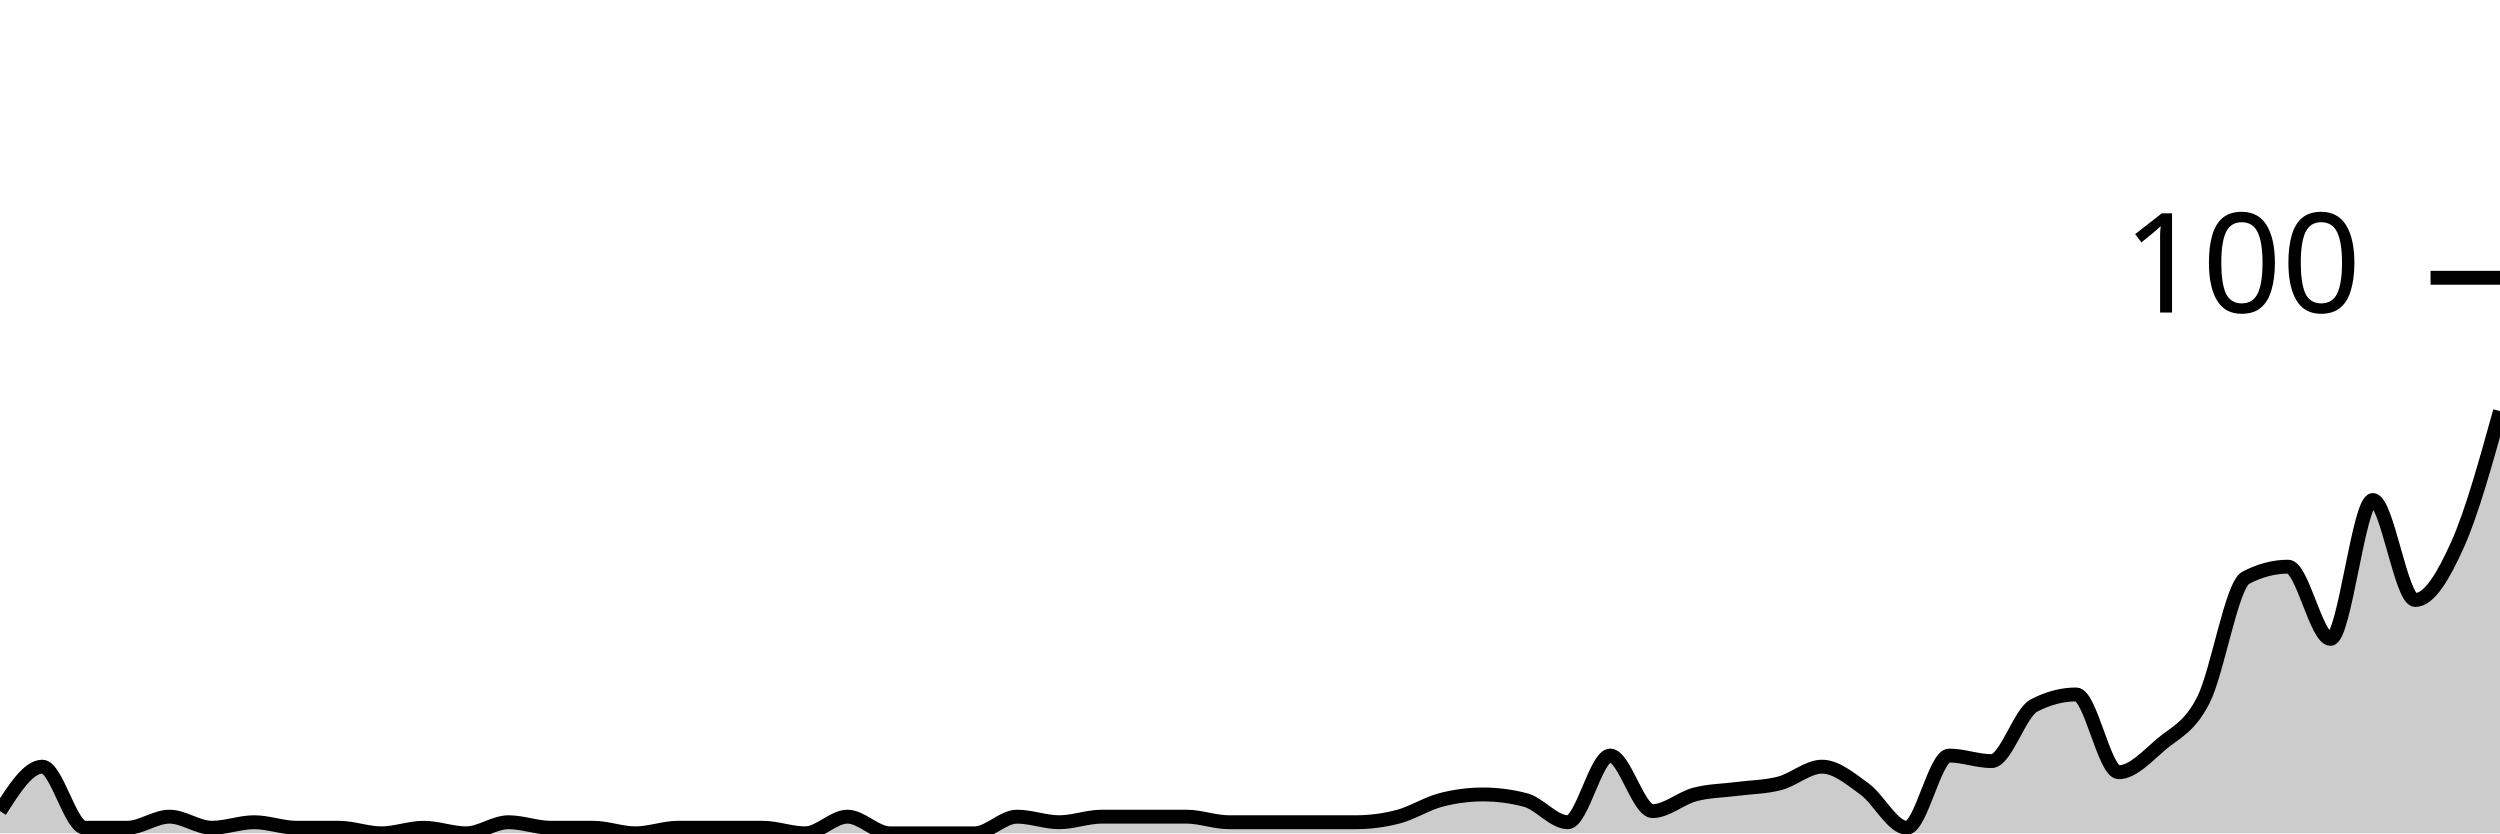
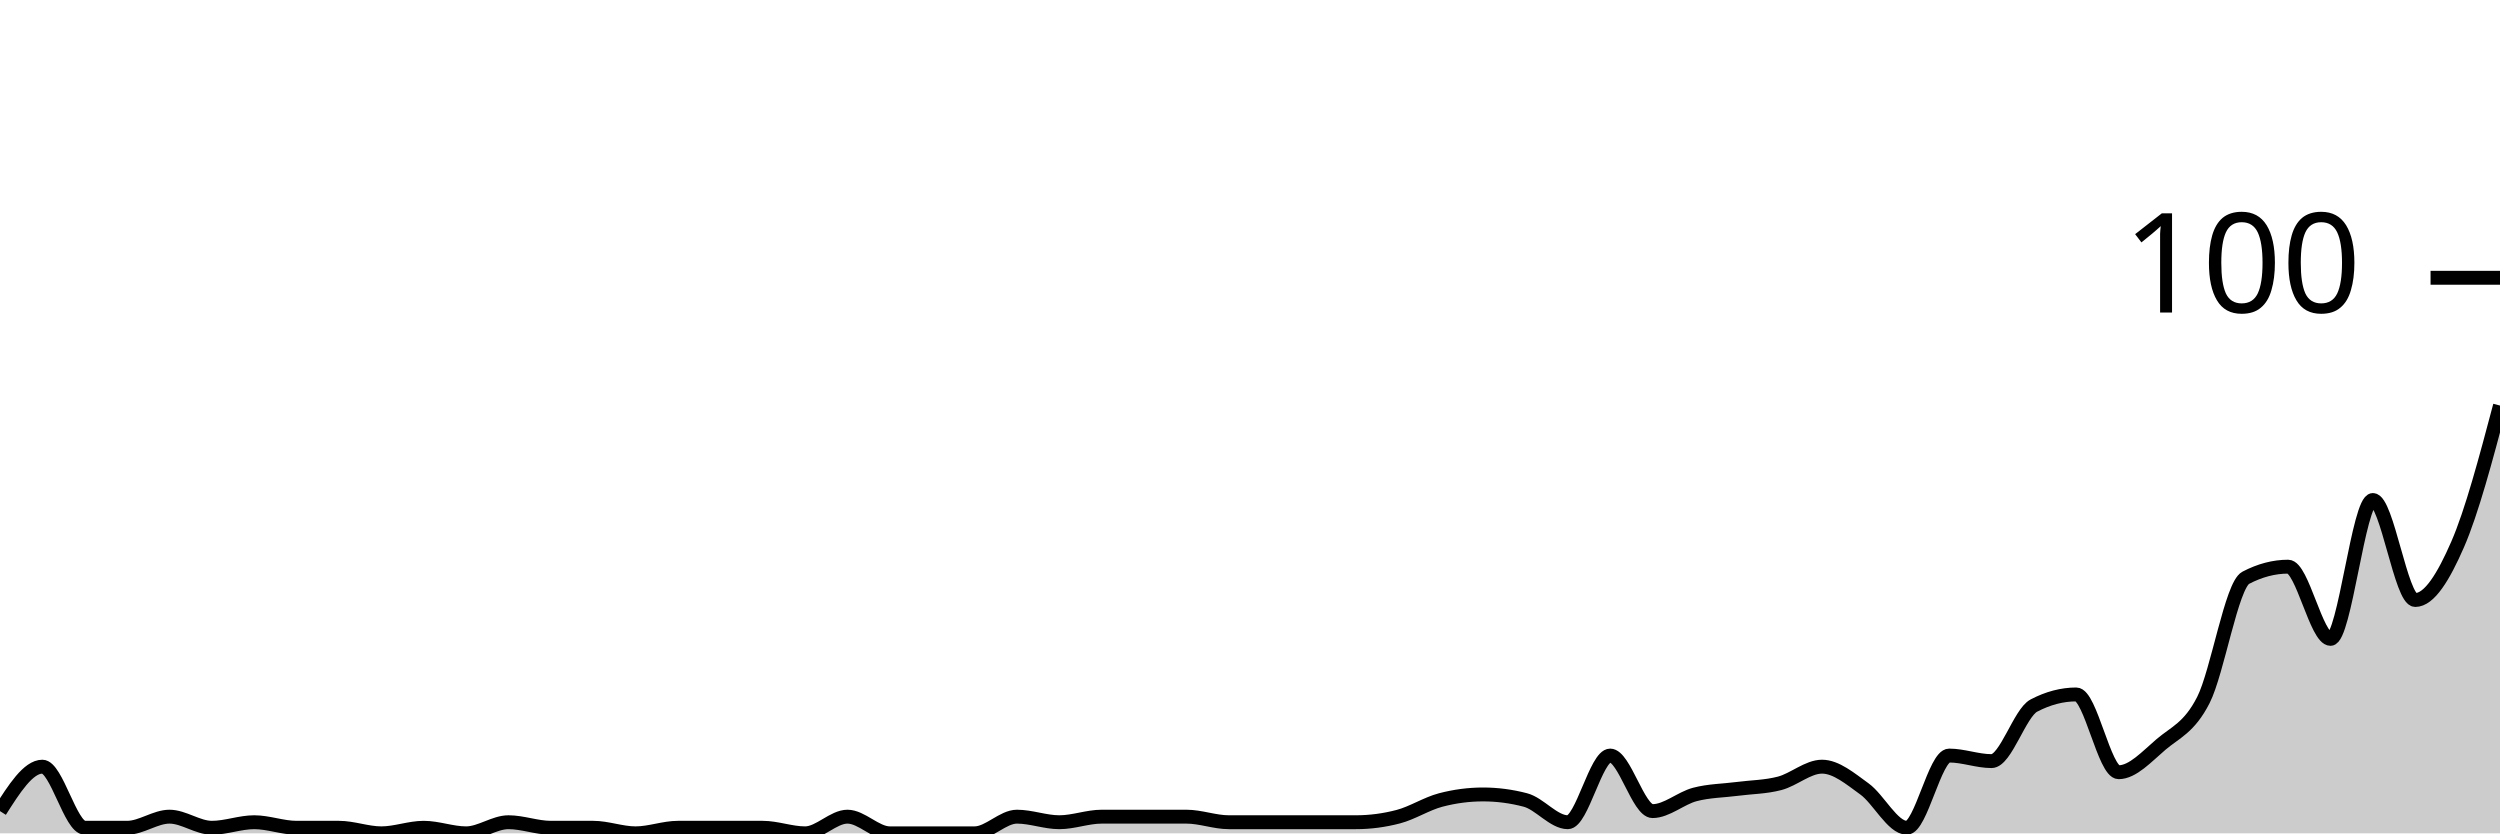
<svg xmlns="http://www.w3.org/2000/svg" viewBox="0 0 180 60">
  <g transform="translate(0,20)">
-     <path class="area" fill="rgba(0, 0, 0, 0.2)" d="M0,38.4C1.017,36.8,2.034,35.2,3.051,35.2C4.068,35.2,5.085,39.6,6.102,39.6C7.119,39.6,8.136,39.6,9.153,39.6C10.169,39.6,11.186,38.8,12.203,38.8C13.22,38.8,14.237,39.6,15.254,39.6C16.271,39.6,17.288,39.2,18.305,39.2C19.322,39.2,20.339,39.6,21.356,39.6C22.373,39.6,23.39,39.6,24.407,39.6C25.424,39.6,26.441,40,27.458,40C28.475,40,29.492,39.6,30.508,39.6C31.525,39.6,32.542,40,33.559,40C34.576,40,35.593,39.2,36.61,39.2C37.627,39.2,38.644,39.6,39.661,39.6C40.678,39.6,41.695,39.6,42.712,39.6C43.729,39.6,44.746,40,45.763,40C46.78,40,47.797,39.6,48.814,39.6C49.831,39.6,50.847,39.6,51.864,39.6C52.881,39.6,53.898,39.6,54.915,39.6C55.932,39.6,56.949,40,57.966,40C58.983,40,60,38.8,61.017,38.8C62.034,38.8,63.051,40,64.068,40C65.085,40,66.102,40,67.119,40C68.136,40,69.153,40,70.169,40C71.186,40,72.203,38.8,73.22,38.8C74.237,38.8,75.254,39.2,76.271,39.2C77.288,39.2,78.305,38.8,79.322,38.8C80.339,38.8,81.356,38.8,82.373,38.8C83.39,38.8,84.407,38.8,85.424,38.8C86.441,38.8,87.458,39.2,88.475,39.2C89.492,39.2,90.508,39.2,91.525,39.2C92.542,39.2,93.559,39.2,94.576,39.2C95.593,39.2,96.61,39.2,97.627,39.2C98.644,39.2,99.661,39.067,100.678,38.8C101.695,38.533,102.712,37.867,103.729,37.6C104.746,37.333,105.763,37.2,106.78,37.2C107.797,37.2,108.814,37.333,109.831,37.6C110.847,37.867,111.864,39.2,112.881,39.2C113.898,39.2,114.915,34.4,115.932,34.4C116.949,34.4,117.966,38.4,118.983,38.4C120,38.4,121.017,37.467,122.034,37.2C123.051,36.933,124.068,36.933,125.085,36.8C126.102,36.667,127.119,36.667,128.136,36.4C129.153,36.133,130.169,35.2,131.186,35.2C132.203,35.2,133.22,36.067,134.237,36.8C135.254,37.533,136.271,39.6,137.288,39.6C138.305,39.6,139.322,34.4,140.339,34.4C141.356,34.4,142.373,34.8,143.39,34.8C144.407,34.8,145.424,31.333,146.441,30.8C147.458,30.267,148.475,30,149.492,30C150.508,30,151.525,35.6,152.542,35.6C153.559,35.6,154.576,34.467,155.593,33.6C156.61,32.733,157.627,32.4,158.644,30.4C159.661,28.4,160.678,22.133,161.695,21.6C162.712,21.067,163.729,20.8,164.746,20.8C165.763,20.8,166.78,26,167.797,26C168.814,26,169.831,16,170.847,16C171.864,16,172.881,23.2,173.898,23.2C174.915,23.2,175.932,21.467,176.949,19.2C177.966,16.933,178.983,13.267,180,9.6L180,40C178.983,40,177.966,40,176.949,40C175.932,40,174.915,40,173.898,40C172.881,40,171.864,40,170.847,40C169.831,40,168.814,40,167.797,40C166.78,40,165.763,40,164.746,40C163.729,40,162.712,40,161.695,40C160.678,40,159.661,40,158.644,40C157.627,40,156.61,40,155.593,40C154.576,40,153.559,40,152.542,40C151.525,40,150.508,40,149.492,40C148.475,40,147.458,40,146.441,40C145.424,40,144.407,40,143.39,40C142.373,40,141.356,40,140.339,40C139.322,40,138.305,40,137.288,40C136.271,40,135.254,40,134.237,40C133.22,40,132.203,40,131.186,40C130.169,40,129.153,40,128.136,40C127.119,40,126.102,40,125.085,40C124.068,40,123.051,40,122.034,40C121.017,40,120,40,118.983,40C117.966,40,116.949,40,115.932,40C114.915,40,113.898,40,112.881,40C111.864,40,110.847,40,109.831,40C108.814,40,107.797,40,106.78,40C105.763,40,104.746,40,103.729,40C102.712,40,101.695,40,100.678,40C99.661,40,98.644,40,97.627,40C96.61,40,95.593,40,94.576,40C93.559,40,92.542,40,91.525,40C90.508,40,89.492,40,88.475,40C87.458,40,86.441,40,85.424,40C84.407,40,83.39,40,82.373,40C81.356,40,80.339,40,79.322,40C78.305,40,77.288,40,76.271,40C75.254,40,74.237,40,73.22,40C72.203,40,71.186,40,70.169,40C69.153,40,68.136,40,67.119,40C66.102,40,65.085,40,64.068,40C63.051,40,62.034,40,61.017,40C60,40,58.983,40,57.966,40C56.949,40,55.932,40,54.915,40C53.898,40,52.881,40,51.864,40C50.847,40,49.831,40,48.814,40C47.797,40,46.78,40,45.763,40C44.746,40,43.729,40,42.712,40C41.695,40,40.678,40,39.661,40C38.644,40,37.627,40,36.61,40C35.593,40,34.576,40,33.559,40C32.542,40,31.525,40,30.508,40C29.492,40,28.475,40,27.458,40C26.441,40,25.424,40,24.407,40C23.39,40,22.373,40,21.356,40C20.339,40,19.322,40,18.305,40C17.288,40,16.271,40,15.254,40C14.237,40,13.22,40,12.203,40C11.186,40,10.169,40,9.153,40C8.136,40,7.119,40,6.102,40C5.085,40,4.068,40,3.051,40C2.034,40,1.017,40,0,40Z" />
-     <path class="line" stroke="black" fill="none" d="M0,38.4C1.017,36.8,2.034,35.2,3.051,35.2C4.068,35.2,5.085,39.6,6.102,39.6C7.119,39.6,8.136,39.6,9.153,39.6C10.169,39.6,11.186,38.8,12.203,38.8C13.22,38.8,14.237,39.6,15.254,39.6C16.271,39.6,17.288,39.2,18.305,39.2C19.322,39.2,20.339,39.6,21.356,39.6C22.373,39.6,23.39,39.6,24.407,39.6C25.424,39.6,26.441,40,27.458,40C28.475,40,29.492,39.6,30.508,39.6C31.525,39.6,32.542,40,33.559,40C34.576,40,35.593,39.2,36.61,39.2C37.627,39.2,38.644,39.6,39.661,39.6C40.678,39.6,41.695,39.6,42.712,39.6C43.729,39.6,44.746,40,45.763,40C46.78,40,47.797,39.6,48.814,39.6C49.831,39.6,50.847,39.6,51.864,39.6C52.881,39.6,53.898,39.6,54.915,39.6C55.932,39.6,56.949,40,57.966,40C58.983,40,60,38.8,61.017,38.8C62.034,38.8,63.051,40,64.068,40C65.085,40,66.102,40,67.119,40C68.136,40,69.153,40,70.169,40C71.186,40,72.203,38.8,73.22,38.8C74.237,38.8,75.254,39.2,76.271,39.2C77.288,39.2,78.305,38.8,79.322,38.8C80.339,38.8,81.356,38.8,82.373,38.8C83.39,38.8,84.407,38.8,85.424,38.8C86.441,38.8,87.458,39.2,88.475,39.2C89.492,39.2,90.508,39.2,91.525,39.2C92.542,39.2,93.559,39.2,94.576,39.2C95.593,39.2,96.61,39.2,97.627,39.2C98.644,39.2,99.661,39.067,100.678,38.8C101.695,38.533,102.712,37.867,103.729,37.6C104.746,37.333,105.763,37.2,106.78,37.2C107.797,37.2,108.814,37.333,109.831,37.6C110.847,37.867,111.864,39.2,112.881,39.2C113.898,39.2,114.915,34.4,115.932,34.4C116.949,34.4,117.966,38.4,118.983,38.4C120,38.4,121.017,37.467,122.034,37.2C123.051,36.933,124.068,36.933,125.085,36.8C126.102,36.667,127.119,36.667,128.136,36.4C129.153,36.133,130.169,35.2,131.186,35.2C132.203,35.2,133.22,36.067,134.237,36.8C135.254,37.533,136.271,39.6,137.288,39.6C138.305,39.6,139.322,34.4,140.339,34.4C141.356,34.4,142.373,34.8,143.39,34.8C144.407,34.8,145.424,31.333,146.441,30.8C147.458,30.267,148.475,30,149.492,30C150.508,30,151.525,35.6,152.542,35.6C153.559,35.6,154.576,34.467,155.593,33.6C156.61,32.733,157.627,32.4,158.644,30.4C159.661,28.4,160.678,22.133,161.695,21.6C162.712,21.067,163.729,20.8,164.746,20.8C165.763,20.8,166.78,26,167.797,26C168.814,26,169.831,16,170.847,16C171.864,16,172.881,23.2,173.898,23.2C174.915,23.2,175.932,21.467,176.949,19.2C177.966,16.933,178.983,13.267,180,9.6" />
+     <path class="area" fill="rgba(0, 0, 0, 0.2)" d="M0,38.4C1.017,36.8,2.034,35.2,3.051,35.2C4.068,35.2,5.085,39.6,6.102,39.6C7.119,39.6,8.136,39.6,9.153,39.6C10.169,39.6,11.186,38.8,12.203,38.8C13.22,38.8,14.237,39.6,15.254,39.6C16.271,39.6,17.288,39.2,18.305,39.2C19.322,39.2,20.339,39.6,21.356,39.6C22.373,39.6,23.39,39.6,24.407,39.6C25.424,39.6,26.441,40,27.458,40C28.475,40,29.492,39.6,30.508,39.6C31.525,39.6,32.542,40,33.559,40C34.576,40,35.593,39.2,36.61,39.2C37.627,39.2,38.644,39.6,39.661,39.6C40.678,39.6,41.695,39.6,42.712,39.6C43.729,39.6,44.746,40,45.763,40C46.78,40,47.797,39.6,48.814,39.6C49.831,39.6,50.847,39.6,51.864,39.6C52.881,39.6,53.898,39.6,54.915,39.6C55.932,39.6,56.949,40,57.966,40C58.983,40,60,38.8,61.017,38.8C62.034,38.8,63.051,40,64.068,40C65.085,40,66.102,40,67.119,40C68.136,40,69.153,40,70.169,40C71.186,40,72.203,38.8,73.22,38.8C74.237,38.8,75.254,39.2,76.271,39.2C77.288,39.2,78.305,38.8,79.322,38.8C80.339,38.8,81.356,38.8,82.373,38.8C83.39,38.8,84.407,38.8,85.424,38.8C86.441,38.8,87.458,39.2,88.475,39.2C89.492,39.2,90.508,39.2,91.525,39.2C92.542,39.2,93.559,39.2,94.576,39.2C95.593,39.2,96.61,39.2,97.627,39.2C98.644,39.2,99.661,39.067,100.678,38.8C101.695,38.533,102.712,37.867,103.729,37.6C104.746,37.333,105.763,37.2,106.78,37.2C107.797,37.2,108.814,37.333,109.831,37.6C110.847,37.867,111.864,39.2,112.881,39.2C113.898,39.2,114.915,34.4,115.932,34.4C116.949,34.4,117.966,38.4,118.983,38.4C120,38.4,121.017,37.467,122.034,37.2C123.051,36.933,124.068,36.933,125.085,36.8C126.102,36.667,127.119,36.667,128.136,36.4C129.153,36.133,130.169,35.2,131.186,35.2C132.203,35.2,133.22,36.067,134.237,36.8C135.254,37.533,136.271,39.6,137.288,39.6C138.305,39.6,139.322,34.4,140.339,34.4C141.356,34.4,142.373,34.8,143.39,34.8C144.407,34.8,145.424,31.333,146.441,30.8C147.458,30.267,148.475,30,149.492,30C150.508,30,151.525,35.6,152.542,35.6C153.559,35.6,154.576,34.467,155.593,33.6C156.61,32.733,157.627,32.4,158.644,30.4C159.661,28.4,160.678,22.133,161.695,21.6C162.712,21.067,163.729,20.8,164.746,20.8C165.763,20.8,166.78,26,167.797,26C168.814,26,169.831,16,170.847,16C171.864,16,172.881,23.2,173.898,23.2C174.915,23.2,175.932,21.533,176.949,19.2C177.966,16.867,178.983,13.033,180,9.2L180,40C178.983,40,177.966,40,176.949,40C175.932,40,174.915,40,173.898,40C172.881,40,171.864,40,170.847,40C169.831,40,168.814,40,167.797,40C166.78,40,165.763,40,164.746,40C163.729,40,162.712,40,161.695,40C160.678,40,159.661,40,158.644,40C157.627,40,156.61,40,155.593,40C154.576,40,153.559,40,152.542,40C151.525,40,150.508,40,149.492,40C148.475,40,147.458,40,146.441,40C145.424,40,144.407,40,143.39,40C142.373,40,141.356,40,140.339,40C139.322,40,138.305,40,137.288,40C136.271,40,135.254,40,134.237,40C133.22,40,132.203,40,131.186,40C130.169,40,129.153,40,128.136,40C127.119,40,126.102,40,125.085,40C124.068,40,123.051,40,122.034,40C121.017,40,120,40,118.983,40C117.966,40,116.949,40,115.932,40C114.915,40,113.898,40,112.881,40C111.864,40,110.847,40,109.831,40C108.814,40,107.797,40,106.78,40C105.763,40,104.746,40,103.729,40C102.712,40,101.695,40,100.678,40C99.661,40,98.644,40,97.627,40C96.61,40,95.593,40,94.576,40C93.559,40,92.542,40,91.525,40C90.508,40,89.492,40,88.475,40C87.458,40,86.441,40,85.424,40C84.407,40,83.39,40,82.373,40C81.356,40,80.339,40,79.322,40C78.305,40,77.288,40,76.271,40C75.254,40,74.237,40,73.22,40C72.203,40,71.186,40,70.169,40C69.153,40,68.136,40,67.119,40C66.102,40,65.085,40,64.068,40C63.051,40,62.034,40,61.017,40C60,40,58.983,40,57.966,40C56.949,40,55.932,40,54.915,40C53.898,40,52.881,40,51.864,40C50.847,40,49.831,40,48.814,40C47.797,40,46.78,40,45.763,40C44.746,40,43.729,40,42.712,40C41.695,40,40.678,40,39.661,40C38.644,40,37.627,40,36.61,40C35.593,40,34.576,40,33.559,40C32.542,40,31.525,40,30.508,40C29.492,40,28.475,40,27.458,40C26.441,40,25.424,40,24.407,40C23.39,40,22.373,40,21.356,40C20.339,40,19.322,40,18.305,40C17.288,40,16.271,40,15.254,40C14.237,40,13.22,40,12.203,40C11.186,40,10.169,40,9.153,40C8.136,40,7.119,40,6.102,40C5.085,40,4.068,40,3.051,40C2.034,40,1.017,40,0,40Z" />
+     <path class="line" stroke="black" fill="none" d="M0,38.4C1.017,36.8,2.034,35.2,3.051,35.2C4.068,35.2,5.085,39.6,6.102,39.6C7.119,39.6,8.136,39.6,9.153,39.6C10.169,39.6,11.186,38.8,12.203,38.8C13.22,38.8,14.237,39.6,15.254,39.6C16.271,39.6,17.288,39.2,18.305,39.2C19.322,39.2,20.339,39.6,21.356,39.6C22.373,39.6,23.39,39.6,24.407,39.6C25.424,39.6,26.441,40,27.458,40C28.475,40,29.492,39.6,30.508,39.6C31.525,39.6,32.542,40,33.559,40C34.576,40,35.593,39.2,36.61,39.2C37.627,39.2,38.644,39.6,39.661,39.6C40.678,39.6,41.695,39.6,42.712,39.6C43.729,39.6,44.746,40,45.763,40C46.78,40,47.797,39.6,48.814,39.6C49.831,39.6,50.847,39.6,51.864,39.6C52.881,39.6,53.898,39.6,54.915,39.6C55.932,39.6,56.949,40,57.966,40C58.983,40,60,38.8,61.017,38.8C62.034,38.8,63.051,40,64.068,40C65.085,40,66.102,40,67.119,40C68.136,40,69.153,40,70.169,40C71.186,40,72.203,38.8,73.22,38.8C74.237,38.8,75.254,39.2,76.271,39.2C77.288,39.2,78.305,38.8,79.322,38.8C80.339,38.8,81.356,38.8,82.373,38.8C83.39,38.8,84.407,38.8,85.424,38.8C86.441,38.8,87.458,39.2,88.475,39.2C89.492,39.2,90.508,39.2,91.525,39.2C92.542,39.2,93.559,39.2,94.576,39.2C95.593,39.2,96.61,39.2,97.627,39.2C98.644,39.2,99.661,39.067,100.678,38.8C101.695,38.533,102.712,37.867,103.729,37.6C104.746,37.333,105.763,37.2,106.78,37.2C107.797,37.2,108.814,37.333,109.831,37.6C110.847,37.867,111.864,39.2,112.881,39.2C113.898,39.2,114.915,34.4,115.932,34.4C116.949,34.4,117.966,38.4,118.983,38.4C120,38.4,121.017,37.467,122.034,37.2C123.051,36.933,124.068,36.933,125.085,36.8C126.102,36.667,127.119,36.667,128.136,36.4C129.153,36.133,130.169,35.2,131.186,35.2C132.203,35.2,133.22,36.067,134.237,36.8C135.254,37.533,136.271,39.6,137.288,39.6C138.305,39.6,139.322,34.4,140.339,34.4C141.356,34.4,142.373,34.8,143.39,34.8C144.407,34.8,145.424,31.333,146.441,30.8C147.458,30.267,148.475,30,149.492,30C150.508,30,151.525,35.6,152.542,35.6C153.559,35.6,154.576,34.467,155.593,33.6C156.61,32.733,157.627,32.4,158.644,30.4C159.661,28.4,160.678,22.133,161.695,21.6C162.712,21.067,163.729,20.8,164.746,20.8C165.763,20.8,166.78,26,167.797,26C168.814,26,169.831,16,170.847,16C171.864,16,172.881,23.2,173.898,23.2C174.915,23.2,175.932,21.533,176.949,19.2C177.966,16.867,178.983,13.033,180,9.2" />
    <path class="axis-ceiling" stroke-width="1" stroke="black" fill="none" d="M175,0L180,0" />
    <text class="axis-ceiling-label" font-family="sans-serif" text-anchor="end" font-size="10px" x="170" y="2.5">100</text>
  </g>
</svg>
